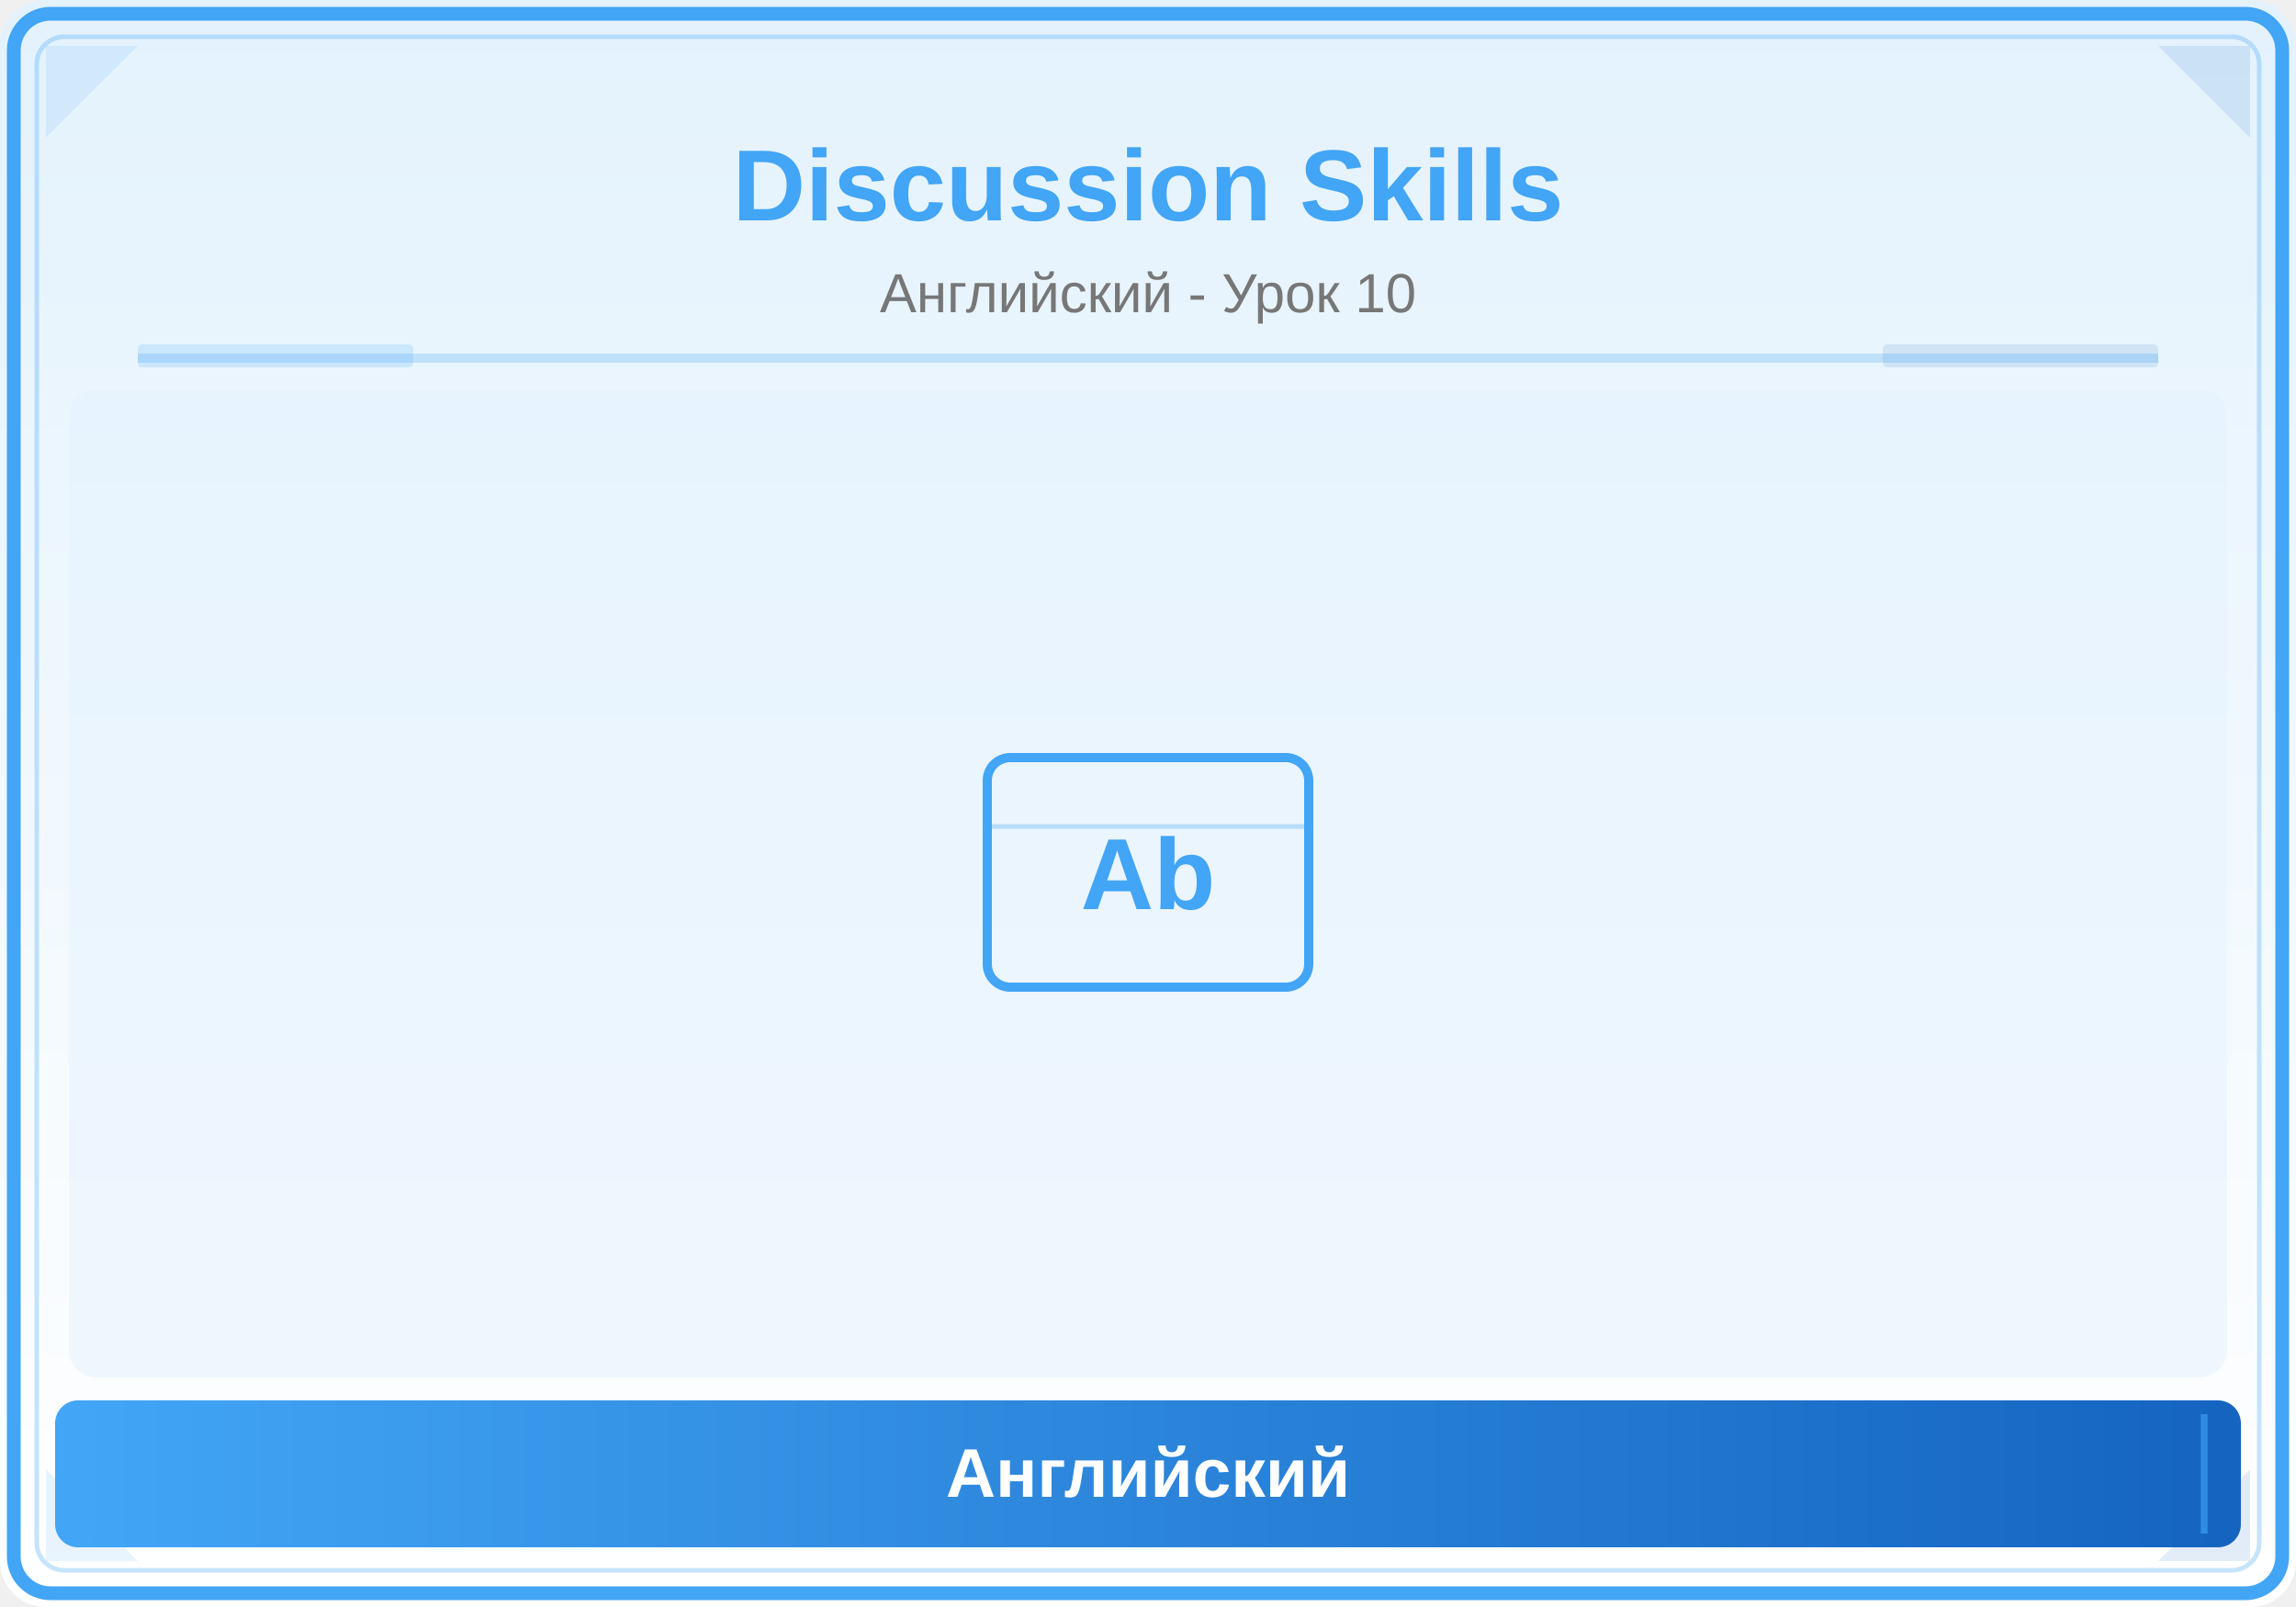
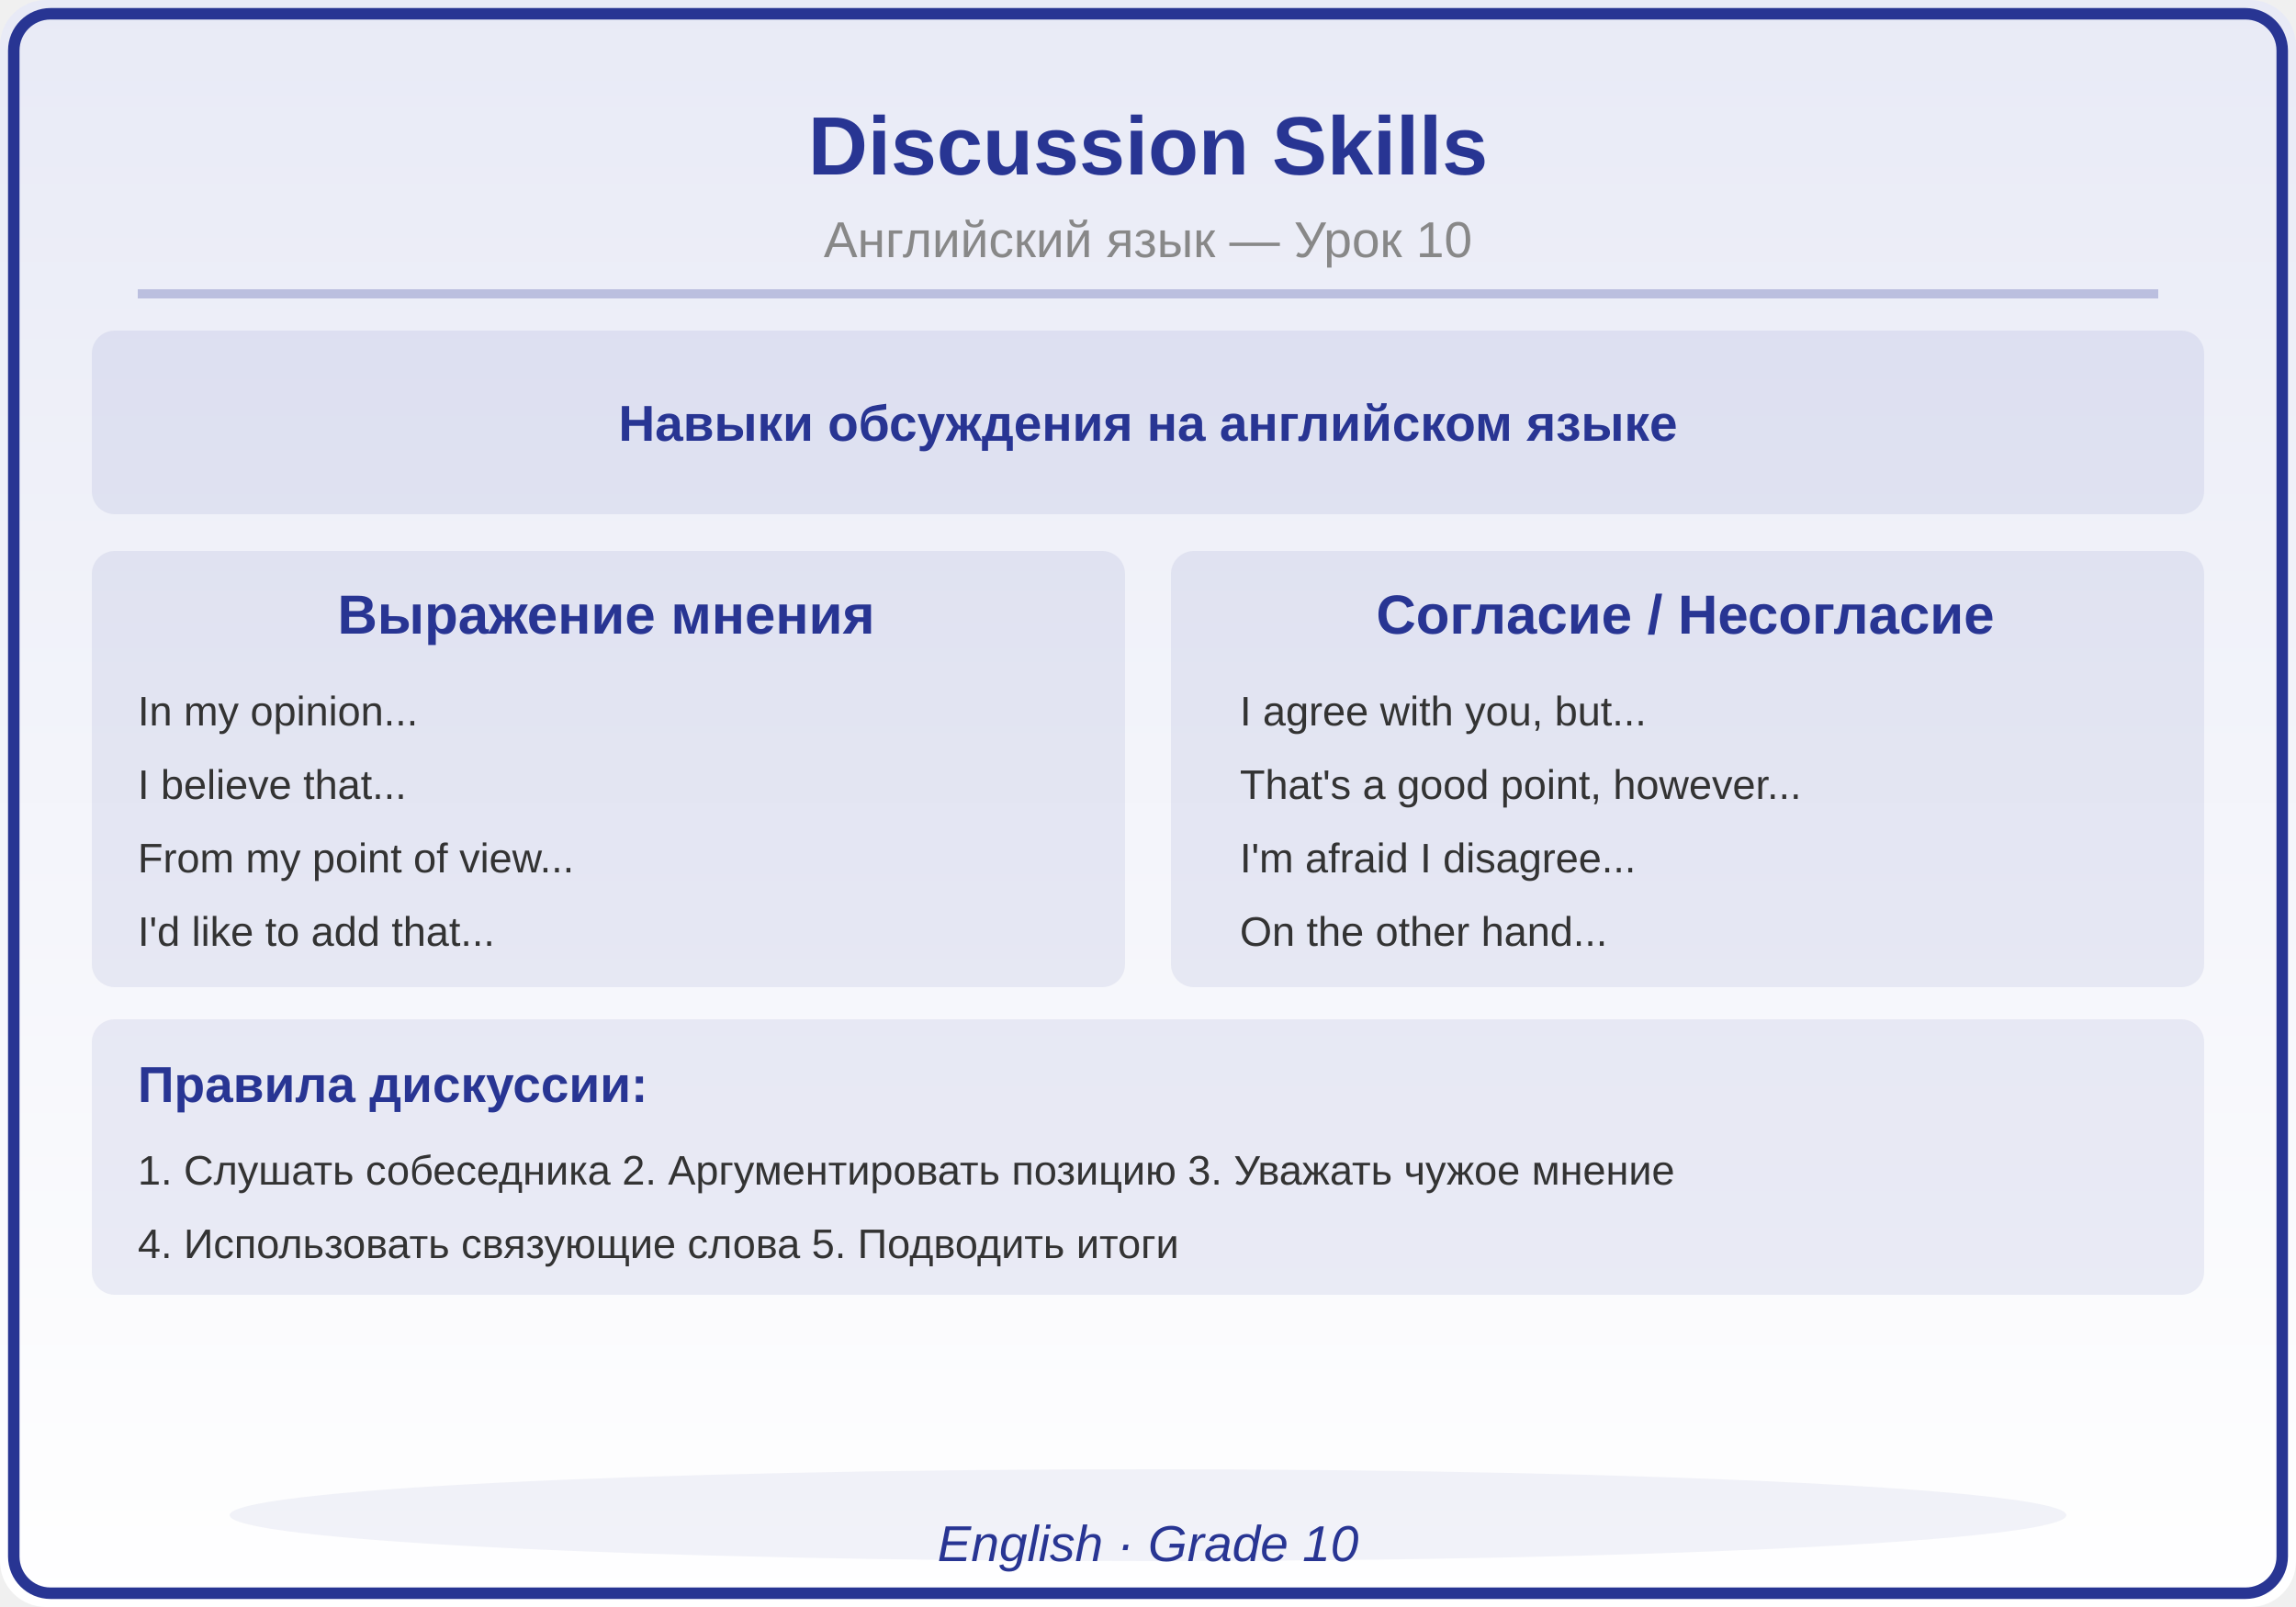
<svg xmlns="http://www.w3.org/2000/svg" viewBox="0 0 500 350">
  <defs>
    <linearGradient id="bg" x1="0" y1="0" x2="0" y2="1">
-       <stop offset="0%" stop-color="#E3F2FD" />
+       <stop offset="0%" stop-color="#E8EAF6" />
      <stop offset="100%" stop-color="#FFFFFF" />
-     </linearGradient>
-     <linearGradient id="panel" x1="0" y1="0" x2="1" y2="0">
-       <stop offset="0%" stop-color="#42A5F5" />
-       <stop offset="100%" stop-color="#1565C0" />
    </linearGradient>
  </defs>
  <rect width="500" height="350" fill="url(#bg)" rx="10" />
-   <rect x="3" y="3" width="494" height="344" rx="8" fill="none" stroke="#42A5F5" stroke-width="3" />
-   <rect x="8" y="8" width="484" height="334" rx="6" fill="none" stroke="#42A5F5" stroke-width="1" opacity="0.3" />
-   <polygon points="10,10 30,10 10,30" fill="#42A5F5" opacity="0.12" />
-   <polygon points="490,10 470,10 490,30" fill="#1565C0" opacity="0.12" />
-   <polygon points="10,340 30,340 10,320" fill="#42A5F5" opacity="0.12" />
-   <polygon points="490,340 470,340 490,320" fill="#1565C0" opacity="0.12" />
-   <text x="250" y="48" font-family="Arial,sans-serif" font-size="22" font-weight="bold" fill="#42A5F5" text-anchor="middle">Discussion Skills</text>
-   <text x="250" y="68" font-family="Arial,sans-serif" font-size="12" fill="#777" text-anchor="middle">Английский - Урок 10</text>
-   <line x1="30" y1="78" x2="470" y2="78" stroke="#42A5F5" stroke-width="2" opacity="0.25" />
-   <rect x="30" y="75" width="60" height="5" fill="#42A5F5" opacity="0.18" rx="1" />
-   <rect x="410" y="75" width="60" height="5" fill="#1565C0" opacity="0.12" rx="1" />
-   <clipPath id="ill">
-     <rect x="15" y="85" width="470" height="215" rx="6" />
-   </clipPath>
-   <g clip-path="url(#ill)">
-     <rect x="15" y="85" width="470" height="215" fill="#E3F2FD" opacity="0.5" />
-     <rect x="215" y="165" width="70" height="50" rx="5" fill="none" stroke="#42A5F5" stroke-width="2" />
-     <text x="250" y="198" font-family="Arial,sans-serif" font-size="22" fill="#42A5F5" text-anchor="middle" font-weight="bold">Ab</text>
-     <line x1="215" y1="180" x2="285" y2="180" stroke="#42A5F5" stroke-width="1" opacity="0.3" />
-   </g>
-   <rect x="12" y="305" width="476" height="32" rx="5" fill="url(#panel)" />
-   <line x1="20" y1="308" x2="20" y2="334" stroke="#42A5F5" stroke-width="1.5" opacity="0.6" />
-   <line x1="480" y1="308" x2="480" y2="334" stroke="#42A5F5" stroke-width="1.5" opacity="0.6" />
-   <text x="250" y="326" font-family="Arial,sans-serif" font-size="15" text-anchor="middle" fill="white" font-weight="bold">Английский</text>
+   <rect x="3" y="3" width="494" height="344" rx="8" fill="none" stroke="#283593" stroke-width="2.5" />
+   <text x="250" y="38" font-family="Arial,sans-serif" font-size="18" font-weight="bold" fill="#283593" text-anchor="middle">Discussion Skills</text>
+   <text x="250" y="56" font-family="Arial,sans-serif" font-size="11" fill="#888888" text-anchor="middle">Английский язык — Урок 10</text>
+   <line x1="30" y1="64" x2="470" y2="64" stroke="#283593" stroke-width="2" opacity="0.25" />
+   <rect x="20" y="72" width="460" height="40" rx="5" fill="#283593" opacity="0.08" />
+   <text x="250" y="96" font-family="Arial,sans-serif" font-size="11" fill="#283593" text-anchor="middle" font-weight="bold">Навыки обсуждения на английском языке</text>
+   <rect x="20" y="120" width="225" height="95" rx="5" fill="#283593" opacity="0.08" />
+   <text x="132" y="138" font-family="Arial,sans-serif" font-size="12" fill="#283593" text-anchor="middle" font-weight="bold">Выражение мнения</text>
+   <text x="30" y="158" font-family="Arial,sans-serif" font-size="9" fill="#333333" text-anchor="start" font-weight="normal">In my opinion...</text>
+   <text x="30" y="174" font-family="Arial,sans-serif" font-size="9" fill="#333333" text-anchor="start" font-weight="normal">I believe that...</text>
+   <text x="30" y="190" font-family="Arial,sans-serif" font-size="9" fill="#333333" text-anchor="start" font-weight="normal">From my point of view...</text>
+   <text x="30" y="206" font-family="Arial,sans-serif" font-size="9" fill="#333333" text-anchor="start" font-weight="normal">I'd like to add that...</text>
+   <rect x="255" y="120" width="225" height="95" rx="5" fill="#283593" opacity="0.08" />
+   <text x="367" y="138" font-family="Arial,sans-serif" font-size="12" fill="#283593" text-anchor="middle" font-weight="bold">Согласие / Несогласие</text>
+   <text x="270" y="158" font-family="Arial,sans-serif" font-size="9" fill="#333333" text-anchor="start" font-weight="normal">I agree with you, but...</text>
+   <text x="270" y="174" font-family="Arial,sans-serif" font-size="9" fill="#333333" text-anchor="start" font-weight="normal">That's a good point, however...</text>
+   <text x="270" y="190" font-family="Arial,sans-serif" font-size="9" fill="#333333" text-anchor="start" font-weight="normal">I'm afraid I disagree...</text>
+   <text x="270" y="206" font-family="Arial,sans-serif" font-size="9" fill="#333333" text-anchor="start" font-weight="normal">On the other hand...</text>
+   <rect x="20" y="222" width="460" height="60" rx="5" fill="#283593" opacity="0.08" />
+   <text x="30" y="240" font-family="Arial,sans-serif" font-size="11" fill="#283593" text-anchor="start" font-weight="bold">Правила дискуссии:</text>
+   <text x="30" y="258" font-family="Arial,sans-serif" font-size="9" fill="#333333" text-anchor="start" font-weight="normal">1. Слушать собеседника  2. Аргументировать позицию  3. Уважать чужое мнение</text>
+   <text x="30" y="274" font-family="Arial,sans-serif" font-size="9" fill="#333333" text-anchor="start" font-weight="normal">4. Использовать связующие слова  5. Подводить итоги</text>
+   <ellipse cx="250" cy="330" rx="200" ry="10" fill="#283593" opacity="0.06" />
+   <text x="250" y="340" font-family="Arial,sans-serif" font-size="11" fill="#283593" text-anchor="middle" font-style="italic">English · Grade 10</text>
</svg>
